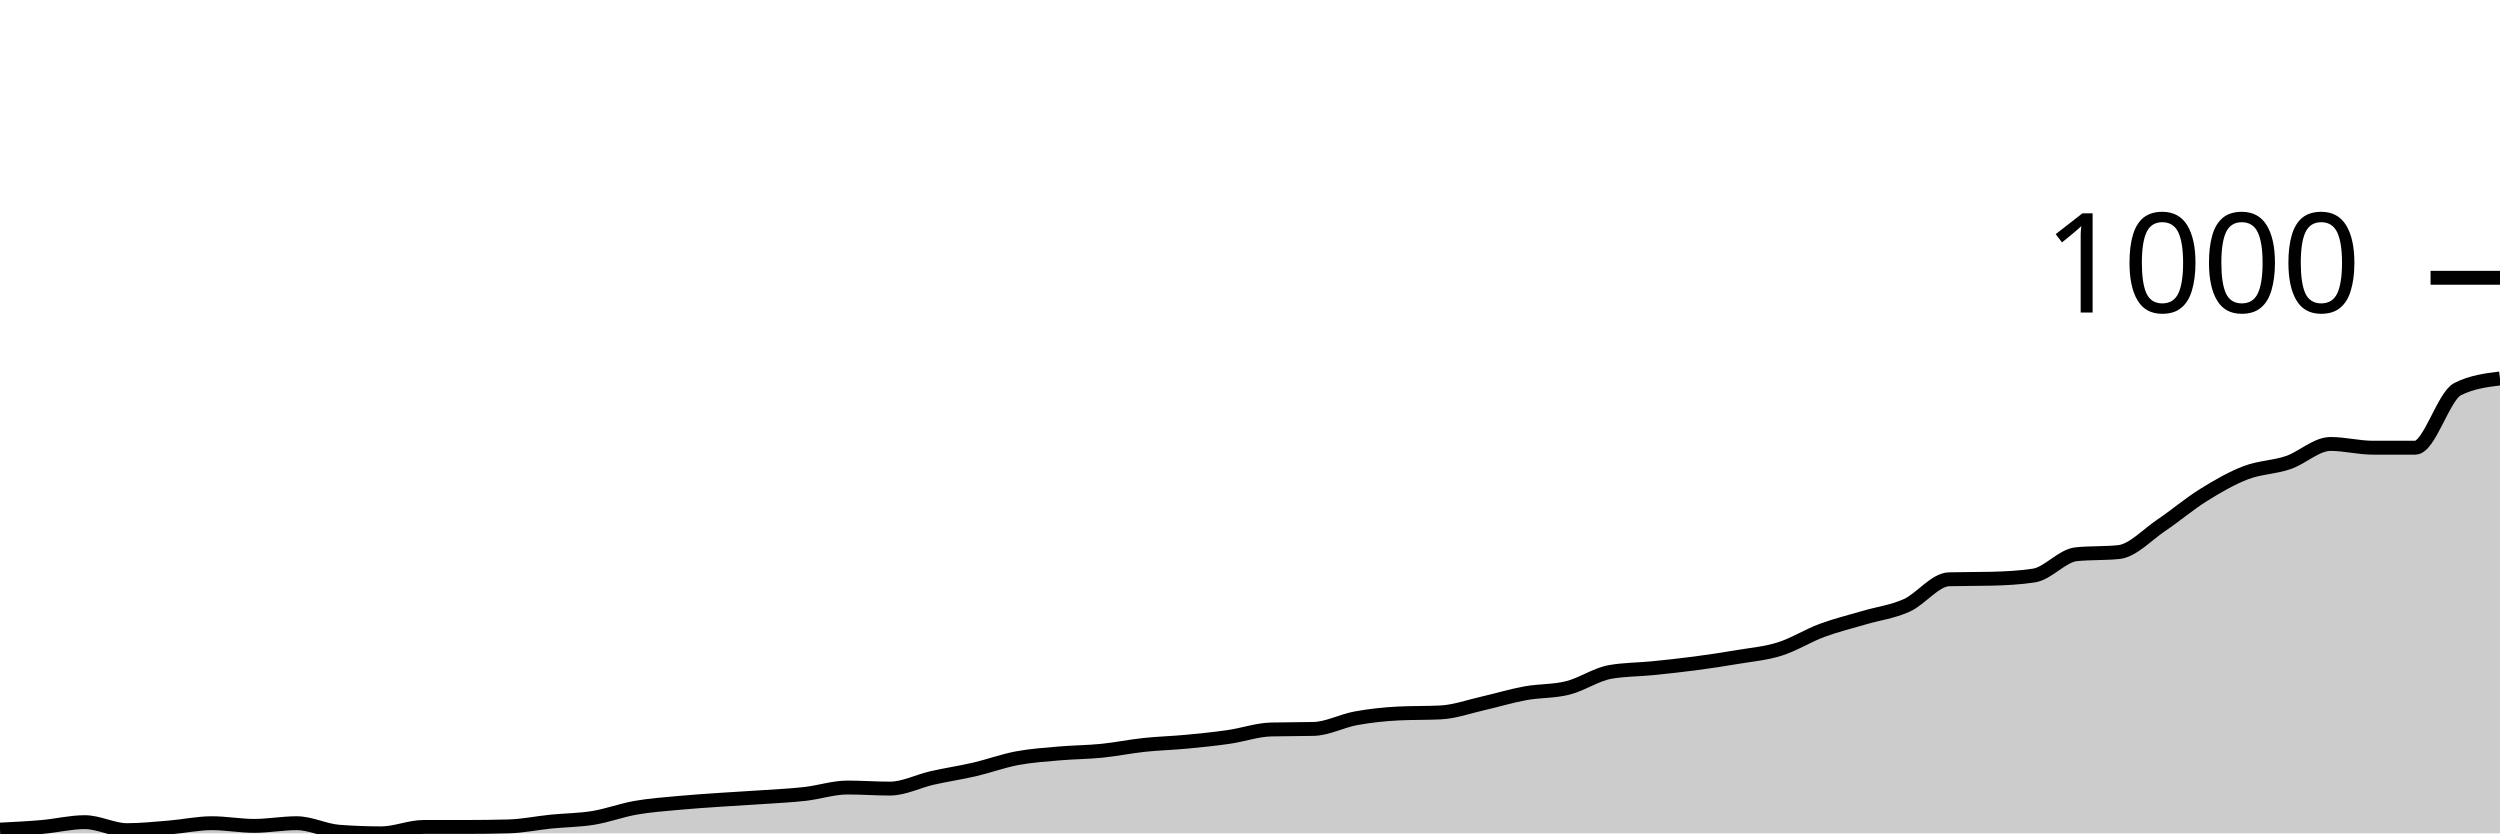
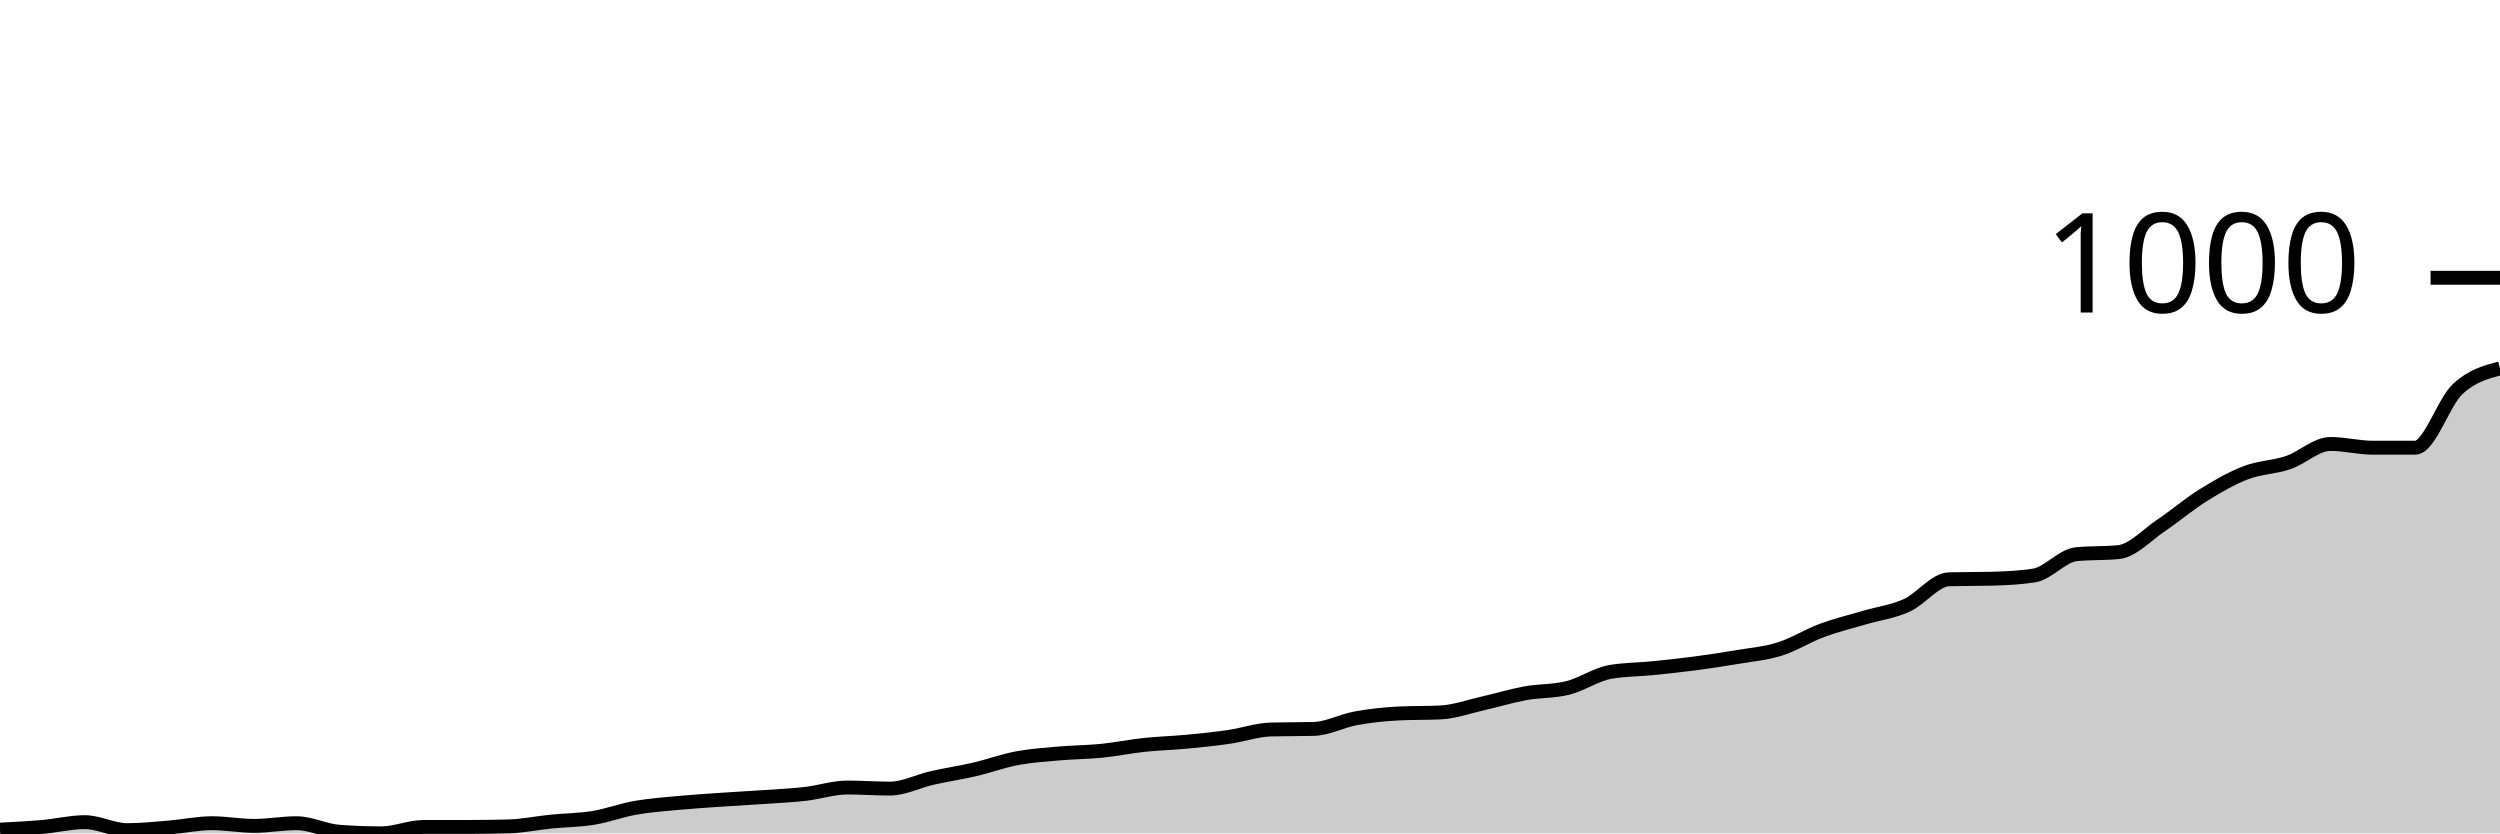
<svg xmlns="http://www.w3.org/2000/svg" viewBox="0 0 180 60">
  <g transform="translate(0,20)">
-     <path class="area" fill="rgba(0, 0, 0, 0.2)" d="M0,39.732C1.017,39.68,2.034,39.629,3.051,39.54C4.068,39.45,5.085,39.195,6.102,39.195C7.119,39.195,8.136,39.77,9.153,39.77C10.169,39.77,11.186,39.661,12.203,39.578C13.22,39.495,14.237,39.271,15.254,39.271C16.271,39.271,17.288,39.463,18.305,39.463C19.322,39.463,20.339,39.271,21.356,39.271C22.373,39.271,23.39,39.808,24.407,39.885C25.424,39.962,26.441,40,27.458,40C28.475,40,29.492,39.54,30.508,39.54C31.525,39.54,32.542,39.54,33.559,39.54C34.576,39.54,35.593,39.527,36.61,39.501C37.627,39.476,38.644,39.259,39.661,39.156C40.678,39.054,41.695,39.054,42.712,38.888C43.729,38.722,44.746,38.338,45.763,38.159C46.78,37.98,47.797,37.91,48.814,37.814C49.831,37.718,50.847,37.654,51.864,37.584C52.881,37.514,53.898,37.462,54.915,37.392C55.932,37.322,56.949,37.277,57.966,37.162C58.983,37.047,60,36.702,61.017,36.702C62.034,36.702,63.051,36.779,64.068,36.779C65.085,36.779,66.102,36.242,67.119,36.012C68.136,35.781,69.153,35.634,70.169,35.398C71.186,35.161,72.203,34.784,73.22,34.593C74.237,34.401,75.254,34.337,76.271,34.247C77.288,34.158,78.305,34.158,79.322,34.056C80.339,33.953,81.356,33.742,82.373,33.634C83.39,33.525,84.407,33.5,85.424,33.404C86.441,33.308,87.458,33.205,88.475,33.058C89.492,32.911,90.508,32.547,91.525,32.522C92.542,32.496,93.559,32.509,94.576,32.483C95.593,32.458,96.61,31.902,97.627,31.716C98.644,31.531,99.661,31.422,100.678,31.371C101.695,31.32,102.712,31.345,103.729,31.294C104.746,31.243,105.763,30.872,106.78,30.642C107.797,30.412,108.814,30.099,109.831,29.914C110.847,29.728,111.864,29.786,112.881,29.53C113.898,29.275,114.915,28.559,115.932,28.38C116.949,28.201,117.966,28.213,118.983,28.111C120,28.009,121.017,27.9,122.034,27.766C123.051,27.632,124.068,27.478,125.085,27.306C126.102,27.133,127.119,27.05,128.136,26.731C129.153,26.411,130.169,25.765,131.186,25.388C132.203,25.011,133.22,24.768,134.237,24.468C135.254,24.167,136.271,24.046,137.288,23.586C138.305,23.126,139.322,21.732,140.339,21.707C141.356,21.681,142.373,21.694,143.39,21.668C144.407,21.643,145.424,21.592,146.441,21.438C147.458,21.285,148.475,20.006,149.492,19.904C150.508,19.802,151.525,19.853,152.542,19.751C153.559,19.648,154.576,18.517,155.593,17.833C156.61,17.149,157.627,16.28,158.644,15.647C159.661,15.014,160.678,14.426,161.695,14.036C162.712,13.647,163.729,13.653,164.746,13.308C165.763,12.963,166.78,11.965,167.797,11.965C168.814,11.965,169.831,12.234,170.847,12.234C171.864,12.234,172.881,12.234,173.898,12.234C174.915,12.234,175.932,8.527,176.949,8.015C177.966,7.504,178.983,7.376,180,7.248L180,40C178.983,40,177.966,40,176.949,40C175.932,40,174.915,40,173.898,40C172.881,40,171.864,40,170.847,40C169.831,40,168.814,40,167.797,40C166.78,40,165.763,40,164.746,40C163.729,40,162.712,40,161.695,40C160.678,40,159.661,40,158.644,40C157.627,40,156.61,40,155.593,40C154.576,40,153.559,40,152.542,40C151.525,40,150.508,40,149.492,40C148.475,40,147.458,40,146.441,40C145.424,40,144.407,40,143.39,40C142.373,40,141.356,40,140.339,40C139.322,40,138.305,40,137.288,40C136.271,40,135.254,40,134.237,40C133.22,40,132.203,40,131.186,40C130.169,40,129.153,40,128.136,40C127.119,40,126.102,40,125.085,40C124.068,40,123.051,40,122.034,40C121.017,40,120,40,118.983,40C117.966,40,116.949,40,115.932,40C114.915,40,113.898,40,112.881,40C111.864,40,110.847,40,109.831,40C108.814,40,107.797,40,106.78,40C105.763,40,104.746,40,103.729,40C102.712,40,101.695,40,100.678,40C99.661,40,98.644,40,97.627,40C96.61,40,95.593,40,94.576,40C93.559,40,92.542,40,91.525,40C90.508,40,89.492,40,88.475,40C87.458,40,86.441,40,85.424,40C84.407,40,83.39,40,82.373,40C81.356,40,80.339,40,79.322,40C78.305,40,77.288,40,76.271,40C75.254,40,74.237,40,73.22,40C72.203,40,71.186,40,70.169,40C69.153,40,68.136,40,67.119,40C66.102,40,65.085,40,64.068,40C63.051,40,62.034,40,61.017,40C60,40,58.983,40,57.966,40C56.949,40,55.932,40,54.915,40C53.898,40,52.881,40,51.864,40C50.847,40,49.831,40,48.814,40C47.797,40,46.78,40,45.763,40C44.746,40,43.729,40,42.712,40C41.695,40,40.678,40,39.661,40C38.644,40,37.627,40,36.61,40C35.593,40,34.576,40,33.559,40C32.542,40,31.525,40,30.508,40C29.492,40,28.475,40,27.458,40C26.441,40,25.424,40,24.407,40C23.39,40,22.373,40,21.356,40C20.339,40,19.322,40,18.305,40C17.288,40,16.271,40,15.254,40C14.237,40,13.22,40,12.203,40C11.186,40,10.169,40,9.153,40C8.136,40,7.119,40,6.102,40C5.085,40,4.068,40,3.051,40C2.034,40,1.017,40,0,40Z" />
-     <path class="line" stroke="black" fill="none" d="M0,39.732C1.017,39.68,2.034,39.629,3.051,39.54C4.068,39.45,5.085,39.195,6.102,39.195C7.119,39.195,8.136,39.77,9.153,39.77C10.169,39.77,11.186,39.661,12.203,39.578C13.22,39.495,14.237,39.271,15.254,39.271C16.271,39.271,17.288,39.463,18.305,39.463C19.322,39.463,20.339,39.271,21.356,39.271C22.373,39.271,23.39,39.808,24.407,39.885C25.424,39.962,26.441,40,27.458,40C28.475,40,29.492,39.54,30.508,39.54C31.525,39.54,32.542,39.54,33.559,39.54C34.576,39.54,35.593,39.527,36.61,39.501C37.627,39.476,38.644,39.259,39.661,39.156C40.678,39.054,41.695,39.054,42.712,38.888C43.729,38.722,44.746,38.338,45.763,38.159C46.78,37.98,47.797,37.91,48.814,37.814C49.831,37.718,50.847,37.654,51.864,37.584C52.881,37.514,53.898,37.462,54.915,37.392C55.932,37.322,56.949,37.277,57.966,37.162C58.983,37.047,60,36.702,61.017,36.702C62.034,36.702,63.051,36.779,64.068,36.779C65.085,36.779,66.102,36.242,67.119,36.012C68.136,35.781,69.153,35.634,70.169,35.398C71.186,35.161,72.203,34.784,73.22,34.593C74.237,34.401,75.254,34.337,76.271,34.247C77.288,34.158,78.305,34.158,79.322,34.056C80.339,33.953,81.356,33.742,82.373,33.634C83.39,33.525,84.407,33.5,85.424,33.404C86.441,33.308,87.458,33.205,88.475,33.058C89.492,32.911,90.508,32.547,91.525,32.522C92.542,32.496,93.559,32.509,94.576,32.483C95.593,32.458,96.61,31.902,97.627,31.716C98.644,31.531,99.661,31.422,100.678,31.371C101.695,31.32,102.712,31.345,103.729,31.294C104.746,31.243,105.763,30.872,106.78,30.642C107.797,30.412,108.814,30.099,109.831,29.914C110.847,29.728,111.864,29.786,112.881,29.53C113.898,29.275,114.915,28.559,115.932,28.38C116.949,28.201,117.966,28.213,118.983,28.111C120,28.009,121.017,27.9,122.034,27.766C123.051,27.632,124.068,27.478,125.085,27.306C126.102,27.133,127.119,27.05,128.136,26.731C129.153,26.411,130.169,25.765,131.186,25.388C132.203,25.011,133.22,24.768,134.237,24.468C135.254,24.167,136.271,24.046,137.288,23.586C138.305,23.126,139.322,21.732,140.339,21.707C141.356,21.681,142.373,21.694,143.39,21.668C144.407,21.643,145.424,21.592,146.441,21.438C147.458,21.285,148.475,20.006,149.492,19.904C150.508,19.802,151.525,19.853,152.542,19.751C153.559,19.648,154.576,18.517,155.593,17.833C156.61,17.149,157.627,16.28,158.644,15.647C159.661,15.014,160.678,14.426,161.695,14.036C162.712,13.647,163.729,13.653,164.746,13.308C165.763,12.963,166.78,11.965,167.797,11.965C168.814,11.965,169.831,12.234,170.847,12.234C171.864,12.234,172.881,12.234,173.898,12.234C174.915,12.234,175.932,8.527,176.949,8.015C177.966,7.504,178.983,7.376,180,7.248" />
+     <path class="area" fill="rgba(0, 0, 0, 0.2)" d="M0,39.732C1.017,39.68,2.034,39.629,3.051,39.54C4.068,39.45,5.085,39.195,6.102,39.195C7.119,39.195,8.136,39.77,9.153,39.77C10.169,39.77,11.186,39.661,12.203,39.578C13.22,39.495,14.237,39.271,15.254,39.271C16.271,39.271,17.288,39.463,18.305,39.463C19.322,39.463,20.339,39.271,21.356,39.271C22.373,39.271,23.39,39.808,24.407,39.885C25.424,39.962,26.441,40,27.458,40C28.475,40,29.492,39.54,30.508,39.54C31.525,39.54,32.542,39.54,33.559,39.54C34.576,39.54,35.593,39.527,36.61,39.501C37.627,39.476,38.644,39.259,39.661,39.156C40.678,39.054,41.695,39.054,42.712,38.888C43.729,38.722,44.746,38.338,45.763,38.159C46.78,37.98,47.797,37.91,48.814,37.814C49.831,37.718,50.847,37.654,51.864,37.584C52.881,37.514,53.898,37.462,54.915,37.392C55.932,37.322,56.949,37.277,57.966,37.162C58.983,37.047,60,36.702,61.017,36.702C62.034,36.702,63.051,36.779,64.068,36.779C65.085,36.779,66.102,36.242,67.119,36.012C68.136,35.781,69.153,35.634,70.169,35.398C71.186,35.161,72.203,34.784,73.22,34.593C74.237,34.401,75.254,34.337,76.271,34.247C77.288,34.158,78.305,34.158,79.322,34.056C80.339,33.953,81.356,33.742,82.373,33.634C83.39,33.525,84.407,33.5,85.424,33.404C86.441,33.308,87.458,33.205,88.475,33.058C89.492,32.911,90.508,32.547,91.525,32.522C92.542,32.496,93.559,32.509,94.576,32.483C95.593,32.458,96.61,31.902,97.627,31.716C98.644,31.531,99.661,31.422,100.678,31.371C101.695,31.32,102.712,31.345,103.729,31.294C104.746,31.243,105.763,30.872,106.78,30.642C107.797,30.412,108.814,30.099,109.831,29.914C110.847,29.728,111.864,29.786,112.881,29.53C113.898,29.275,114.915,28.559,115.932,28.38C116.949,28.201,117.966,28.213,118.983,28.111C120,28.009,121.017,27.9,122.034,27.766C123.051,27.632,124.068,27.478,125.085,27.306C126.102,27.133,127.119,27.05,128.136,26.731C129.153,26.411,130.169,25.765,131.186,25.388C132.203,25.011,133.22,24.768,134.237,24.468C135.254,24.167,136.271,24.046,137.288,23.586C138.305,23.126,139.322,21.732,140.339,21.707C141.356,21.681,142.373,21.694,143.39,21.668C144.407,21.643,145.424,21.592,146.441,21.438C147.458,21.285,148.475,20.006,149.492,19.904C150.508,19.802,151.525,19.853,152.542,19.751C153.559,19.648,154.576,18.517,155.593,17.833C156.61,17.149,157.627,16.28,158.644,15.647C159.661,15.014,160.678,14.426,161.695,14.036C162.712,13.647,163.729,13.653,164.746,13.308C165.763,12.963,166.78,11.965,167.797,11.965C168.814,11.965,169.831,12.234,170.847,12.234C171.864,12.234,172.881,12.234,173.898,12.234C174.915,12.234,175.932,8.968,176.949,8.015C177.966,7.063,178.983,6.791,180,6.52L180,40C178.983,40,177.966,40,176.949,40C175.932,40,174.915,40,173.898,40C172.881,40,171.864,40,170.847,40C169.831,40,168.814,40,167.797,40C166.78,40,165.763,40,164.746,40C163.729,40,162.712,40,161.695,40C160.678,40,159.661,40,158.644,40C157.627,40,156.61,40,155.593,40C154.576,40,153.559,40,152.542,40C151.525,40,150.508,40,149.492,40C148.475,40,147.458,40,146.441,40C145.424,40,144.407,40,143.39,40C142.373,40,141.356,40,140.339,40C139.322,40,138.305,40,137.288,40C136.271,40,135.254,40,134.237,40C133.22,40,132.203,40,131.186,40C130.169,40,129.153,40,128.136,40C127.119,40,126.102,40,125.085,40C124.068,40,123.051,40,122.034,40C121.017,40,120,40,118.983,40C117.966,40,116.949,40,115.932,40C114.915,40,113.898,40,112.881,40C111.864,40,110.847,40,109.831,40C108.814,40,107.797,40,106.78,40C105.763,40,104.746,40,103.729,40C102.712,40,101.695,40,100.678,40C99.661,40,98.644,40,97.627,40C96.61,40,95.593,40,94.576,40C93.559,40,92.542,40,91.525,40C90.508,40,89.492,40,88.475,40C87.458,40,86.441,40,85.424,40C84.407,40,83.39,40,82.373,40C81.356,40,80.339,40,79.322,40C78.305,40,77.288,40,76.271,40C75.254,40,74.237,40,73.22,40C72.203,40,71.186,40,70.169,40C69.153,40,68.136,40,67.119,40C66.102,40,65.085,40,64.068,40C63.051,40,62.034,40,61.017,40C60,40,58.983,40,57.966,40C56.949,40,55.932,40,54.915,40C53.898,40,52.881,40,51.864,40C50.847,40,49.831,40,48.814,40C47.797,40,46.78,40,45.763,40C44.746,40,43.729,40,42.712,40C41.695,40,40.678,40,39.661,40C38.644,40,37.627,40,36.61,40C35.593,40,34.576,40,33.559,40C32.542,40,31.525,40,30.508,40C29.492,40,28.475,40,27.458,40C26.441,40,25.424,40,24.407,40C23.39,40,22.373,40,21.356,40C20.339,40,19.322,40,18.305,40C17.288,40,16.271,40,15.254,40C14.237,40,13.22,40,12.203,40C11.186,40,10.169,40,9.153,40C8.136,40,7.119,40,6.102,40C5.085,40,4.068,40,3.051,40C2.034,40,1.017,40,0,40Z" />
+     <path class="line" stroke="black" fill="none" d="M0,39.732C1.017,39.68,2.034,39.629,3.051,39.54C4.068,39.45,5.085,39.195,6.102,39.195C7.119,39.195,8.136,39.77,9.153,39.77C10.169,39.77,11.186,39.661,12.203,39.578C13.22,39.495,14.237,39.271,15.254,39.271C16.271,39.271,17.288,39.463,18.305,39.463C19.322,39.463,20.339,39.271,21.356,39.271C22.373,39.271,23.39,39.808,24.407,39.885C25.424,39.962,26.441,40,27.458,40C28.475,40,29.492,39.54,30.508,39.54C31.525,39.54,32.542,39.54,33.559,39.54C34.576,39.54,35.593,39.527,36.61,39.501C37.627,39.476,38.644,39.259,39.661,39.156C40.678,39.054,41.695,39.054,42.712,38.888C43.729,38.722,44.746,38.338,45.763,38.159C46.78,37.98,47.797,37.91,48.814,37.814C49.831,37.718,50.847,37.654,51.864,37.584C52.881,37.514,53.898,37.462,54.915,37.392C55.932,37.322,56.949,37.277,57.966,37.162C58.983,37.047,60,36.702,61.017,36.702C62.034,36.702,63.051,36.779,64.068,36.779C65.085,36.779,66.102,36.242,67.119,36.012C68.136,35.781,69.153,35.634,70.169,35.398C71.186,35.161,72.203,34.784,73.22,34.593C74.237,34.401,75.254,34.337,76.271,34.247C77.288,34.158,78.305,34.158,79.322,34.056C80.339,33.953,81.356,33.742,82.373,33.634C83.39,33.525,84.407,33.5,85.424,33.404C86.441,33.308,87.458,33.205,88.475,33.058C89.492,32.911,90.508,32.547,91.525,32.522C92.542,32.496,93.559,32.509,94.576,32.483C95.593,32.458,96.61,31.902,97.627,31.716C98.644,31.531,99.661,31.422,100.678,31.371C101.695,31.32,102.712,31.345,103.729,31.294C104.746,31.243,105.763,30.872,106.78,30.642C107.797,30.412,108.814,30.099,109.831,29.914C110.847,29.728,111.864,29.786,112.881,29.53C113.898,29.275,114.915,28.559,115.932,28.38C116.949,28.201,117.966,28.213,118.983,28.111C120,28.009,121.017,27.9,122.034,27.766C123.051,27.632,124.068,27.478,125.085,27.306C126.102,27.133,127.119,27.05,128.136,26.731C129.153,26.411,130.169,25.765,131.186,25.388C132.203,25.011,133.22,24.768,134.237,24.468C135.254,24.167,136.271,24.046,137.288,23.586C138.305,23.126,139.322,21.732,140.339,21.707C141.356,21.681,142.373,21.694,143.39,21.668C144.407,21.643,145.424,21.592,146.441,21.438C147.458,21.285,148.475,20.006,149.492,19.904C150.508,19.802,151.525,19.853,152.542,19.751C153.559,19.648,154.576,18.517,155.593,17.833C156.61,17.149,157.627,16.28,158.644,15.647C159.661,15.014,160.678,14.426,161.695,14.036C162.712,13.647,163.729,13.653,164.746,13.308C165.763,12.963,166.78,11.965,167.797,11.965C168.814,11.965,169.831,12.234,170.847,12.234C171.864,12.234,172.881,12.234,173.898,12.234C174.915,12.234,175.932,8.968,176.949,8.015C177.966,7.063,178.983,6.791,180,6.52" />
    <path class="axis-ceiling" stroke-width="1" stroke="black" fill="none" d="M175,0L180,0" />
    <text class="axis-ceiling-label" font-family="sans-serif" text-anchor="end" font-size="10px" x="170" y="2.5">1000</text>
  </g>
</svg>
